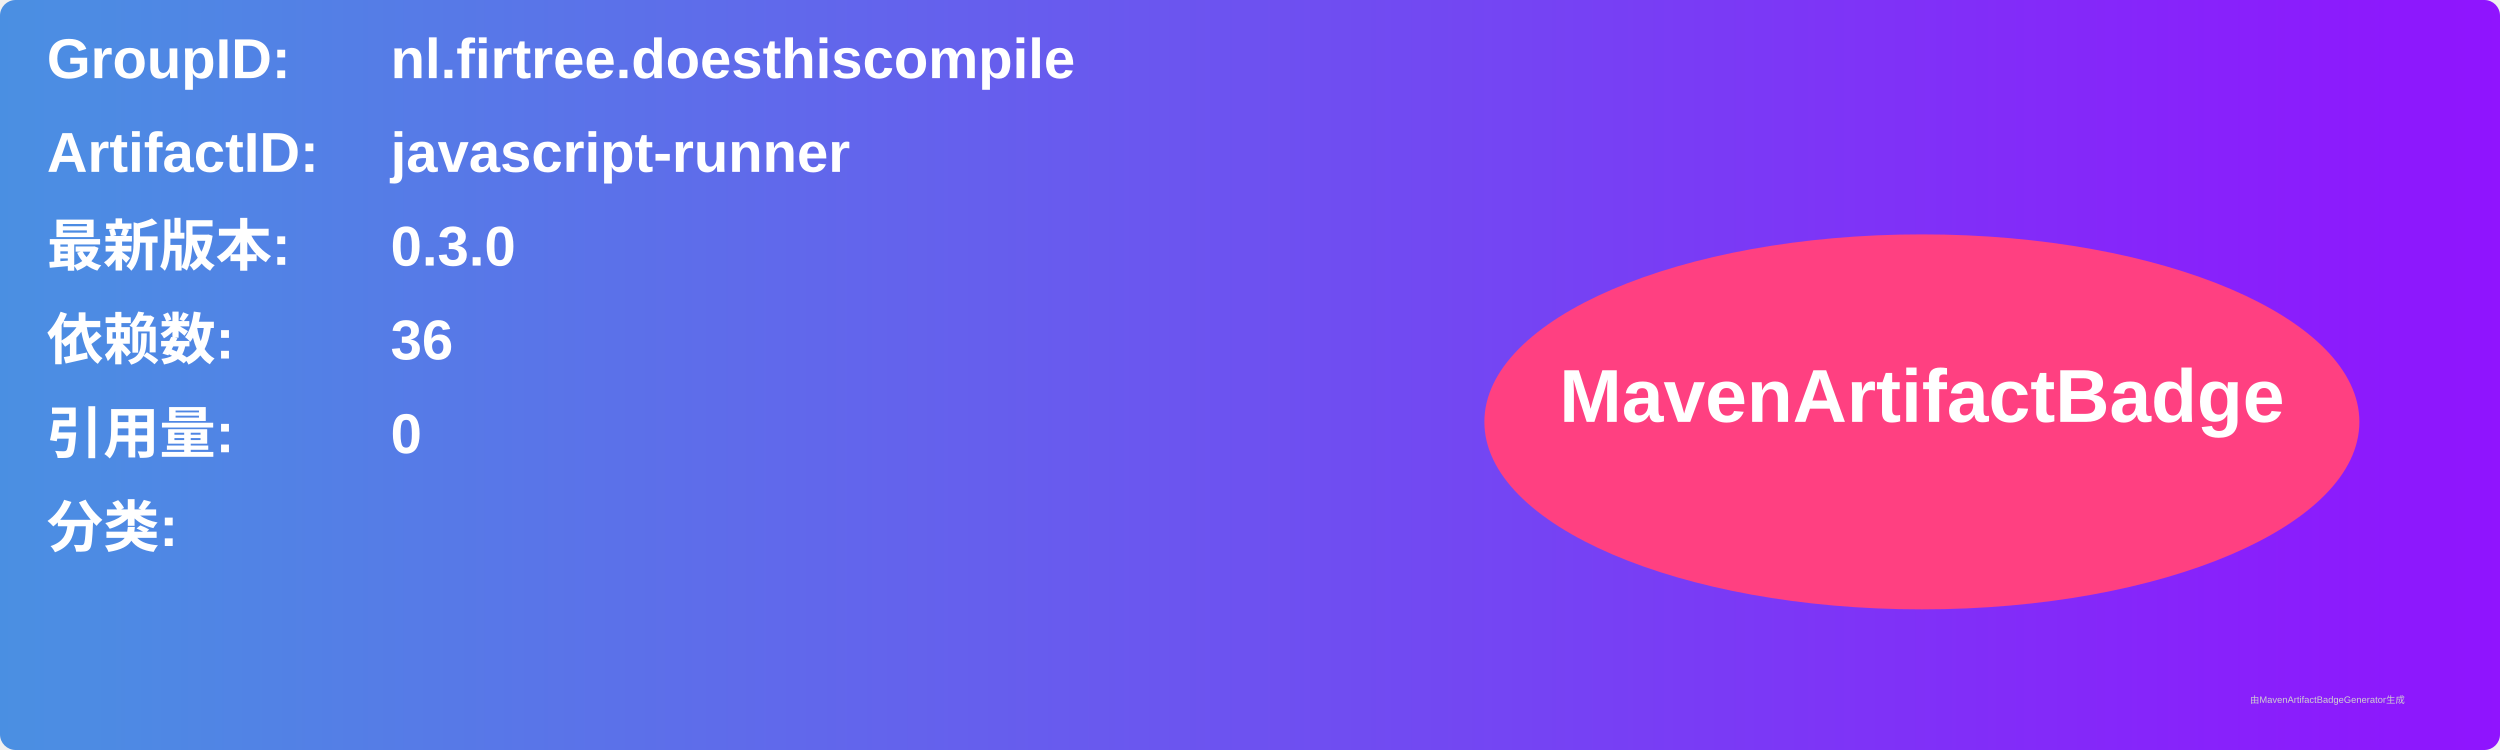
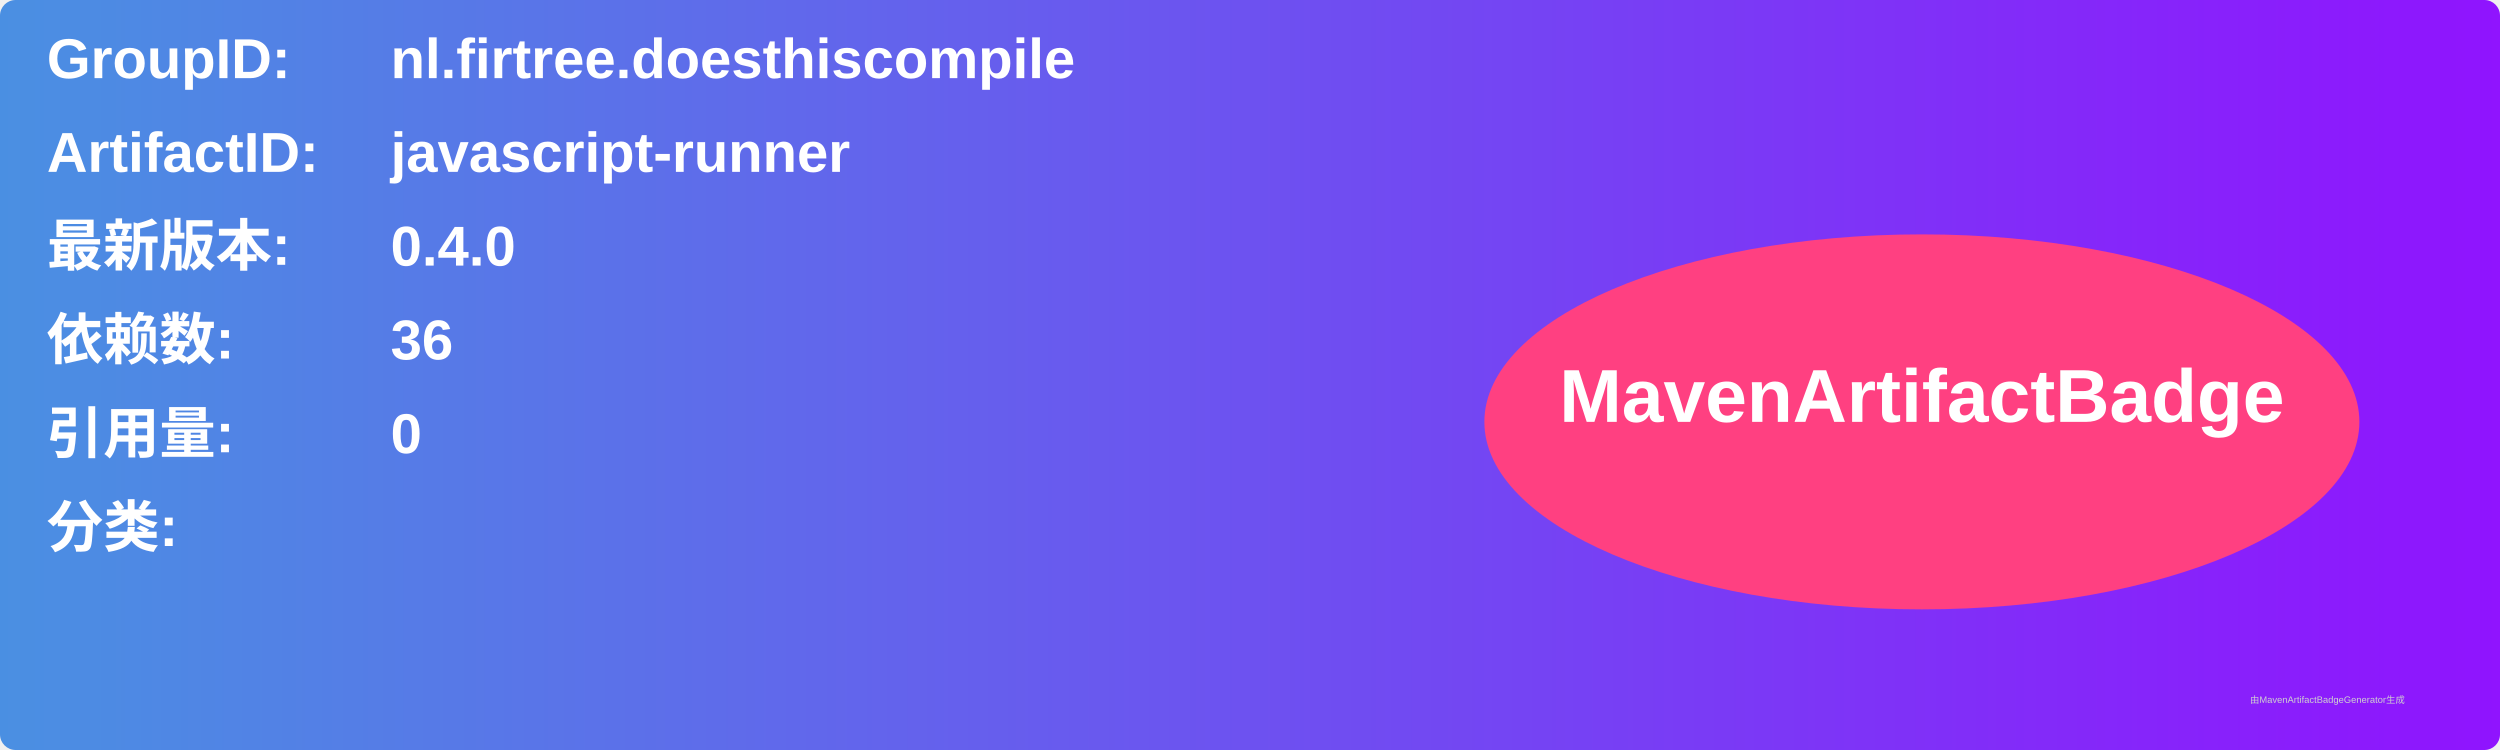
<svg xmlns="http://www.w3.org/2000/svg" width="800" height="240" viewBox="0 0 800 240">
  <linearGradient id="grad" x1="0%" y1="0%" x2="100%" y2="0%">
    <stop offset="0%" stop-color="#4a90e2" />
    <stop offset="100%" stop-color="#9013fe" />
  </linearGradient>
  <rect width="100%" height="100%" rx="5" ry="5" fill="url(#grad)" />
  <g transform="translate(15, 15)">
    <text x="0" y="10" font-family="Arial" font-size="18" fill="white" font-weight="bold" width="260">GroupID:</text>
    <text x="110" y="10" font-family="Arial" font-size="18" fill="white" font-weight="bold" width="460">nl.firtree.doesthiscompile</text>
    <text x="0" y="40" font-family="Arial" font-size="18" fill="white" font-weight="bold" width="260">ArtifactID:</text>
    <text x="110" y="40" font-family="Arial" font-size="18" fill="white" font-weight="bold" width="460">javascript-runner</text>
    <text x="0" y="70" font-family="Arial" font-size="18" fill="white" font-weight="bold">最新版本:</text>
    <text x="110" y="70" font-family="Arial" font-size="18" fill="white" font-weight="bold">
-       <tspan font-weight="bold">0.3.0</tspan>
+       <tspan font-weight="bold">0.4.0</tspan>
    </text>
    <text x="0" y="100" font-family="Arial" font-size="18" fill="white" font-weight="bold">依赖数: </text>
    <text x="110" y="100" font-family="Arial" font-size="18" fill="white">
      <tspan font-weight="bold">36</tspan>
    </text>
    <text x="0" y="130" font-family="Arial" font-size="18" fill="white" font-weight="bold">引用量: </text>
    <text x="110" y="130" font-family="Arial" font-size="18" fill="white">
      <tspan font-weight="bold">0</tspan>
    </text>
    <text x="0" y="160" font-family="Arial" font-size="18" fill="white" font-weight="bold">分类:</text>
    <text x="10" y="190" font-family="Arial" font-size="10" fill="white">
      <tspan font-weight="bold" />
    </text>
    <ellipse cx="600" cy="120" rx="140" ry="60" fill="#ff4081" />
    <text x="600" y="120" text-anchor="middle" font-family="Arial" font-size="24" fill="white" font-weight="bold">MavenArtifactBadge</text>
  </g>
  <text x="720" y="225" font-family="Arial" font-size="3" fill="#d0d0d0">由MavenArtifactBadgeGenerator生成</text>
</svg>
